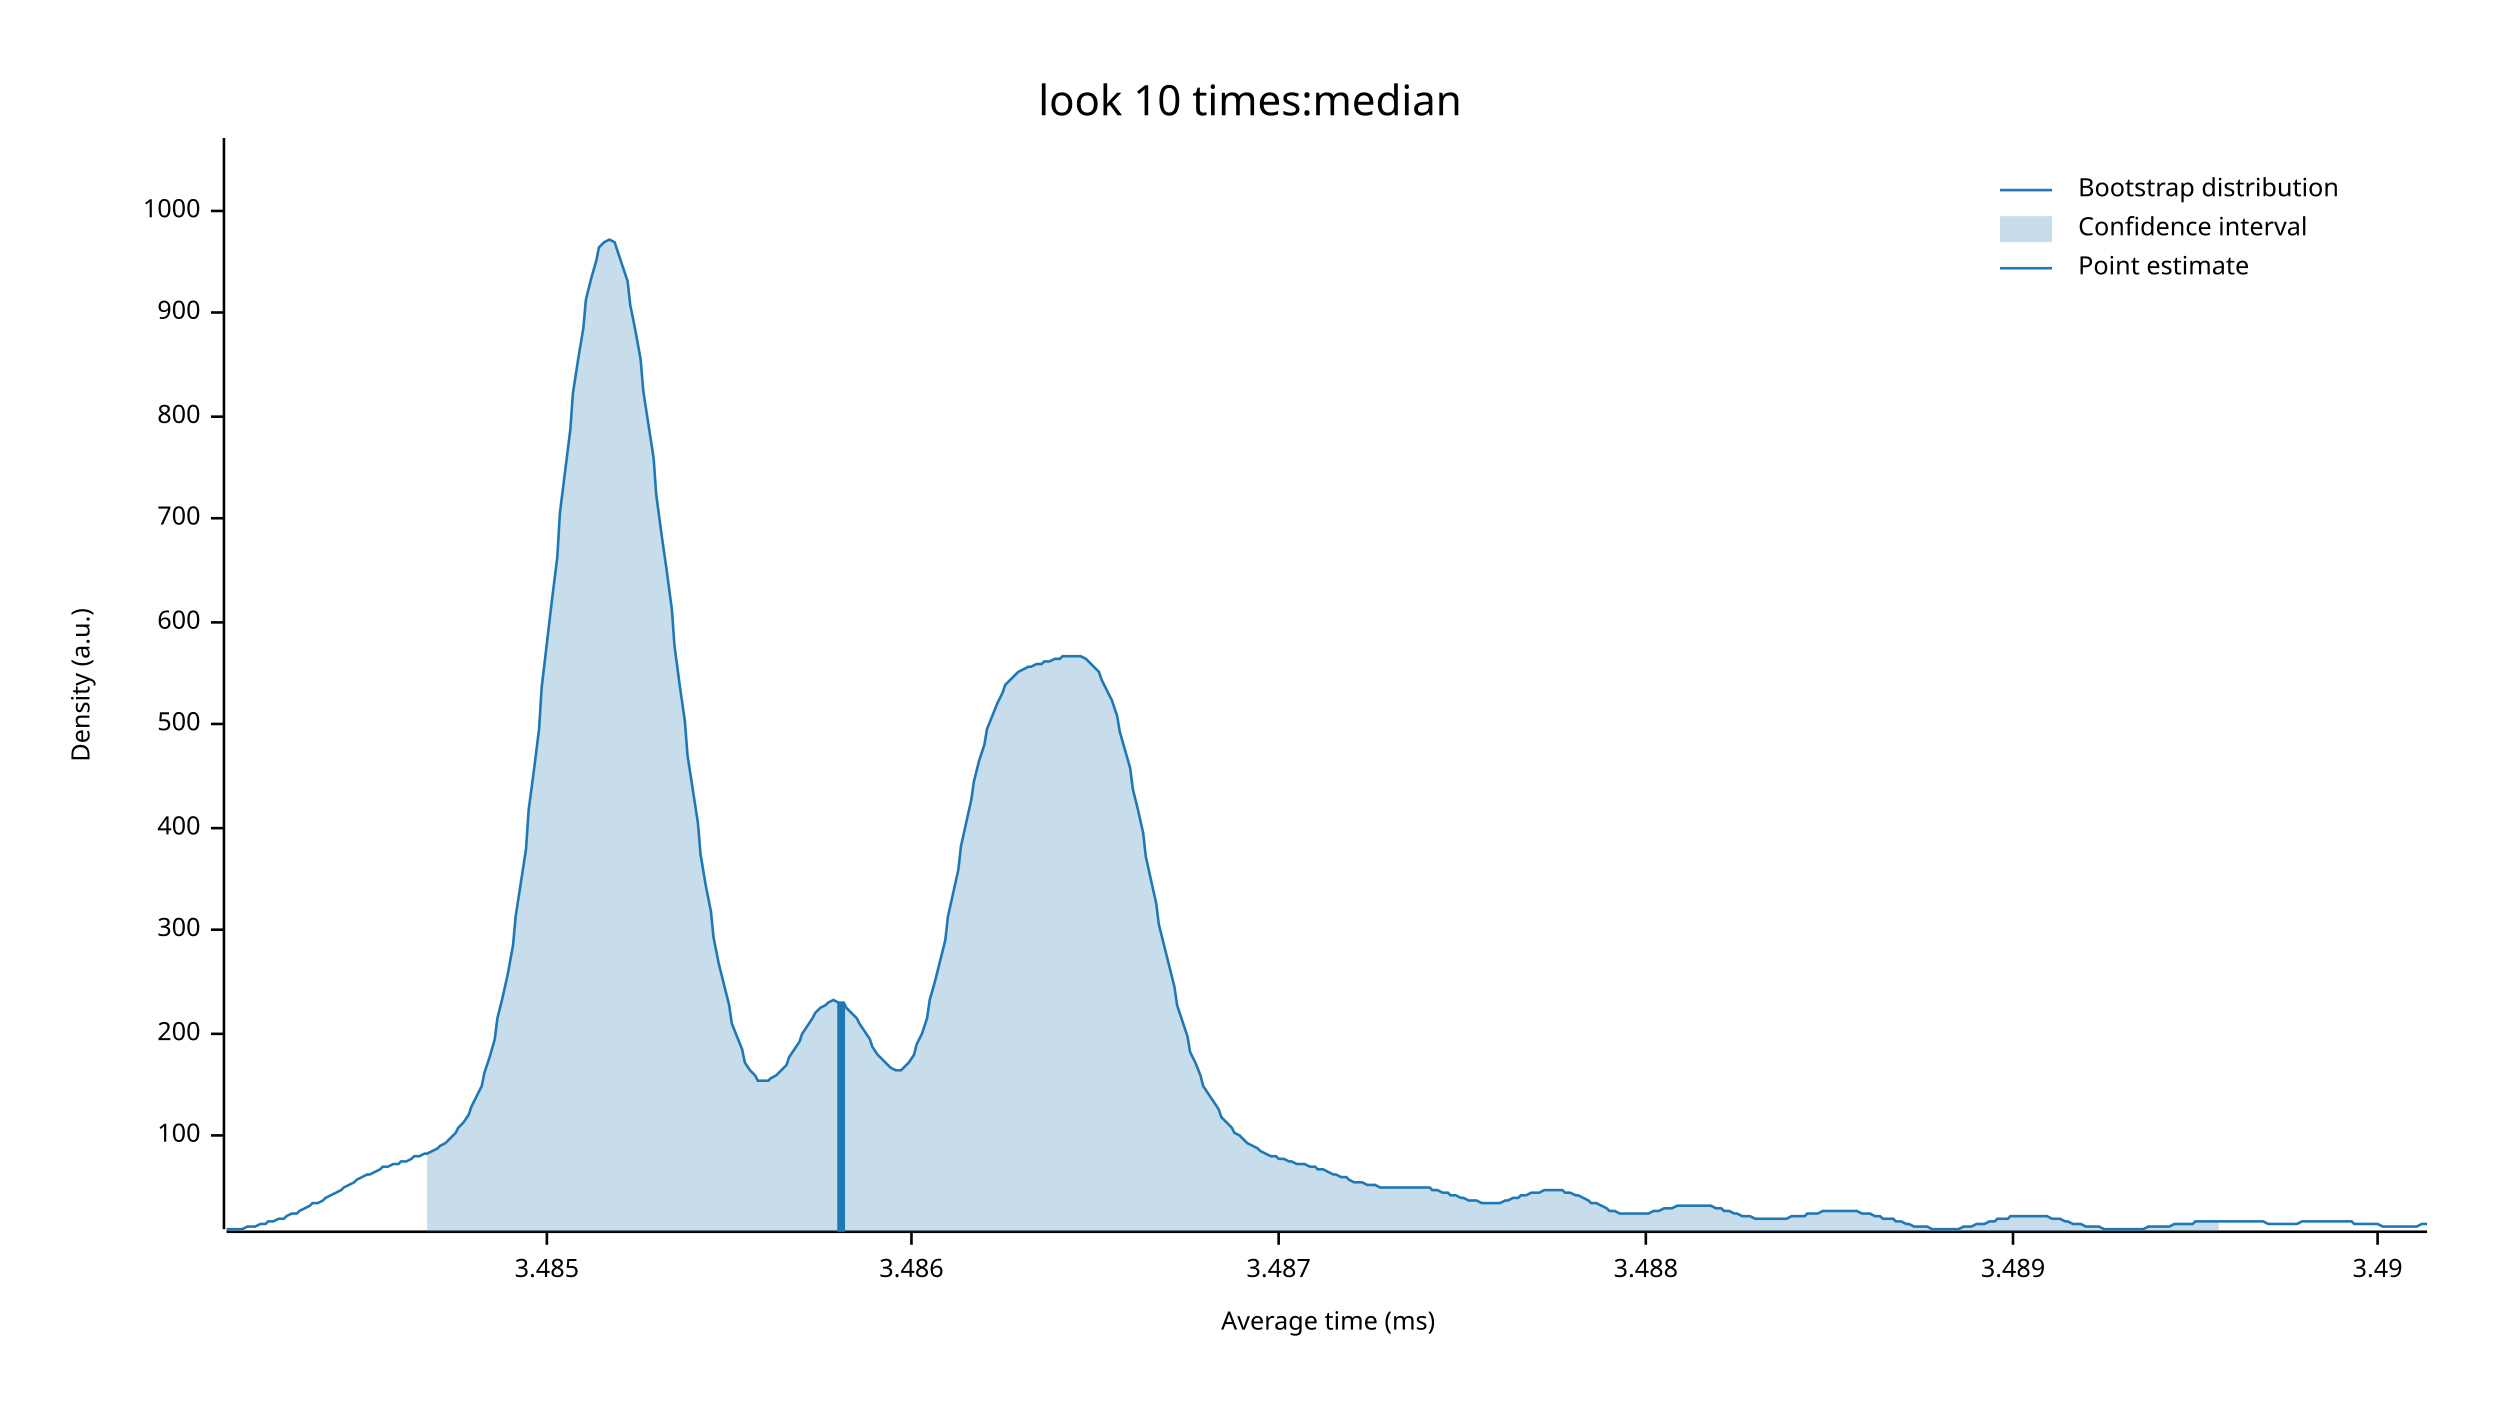
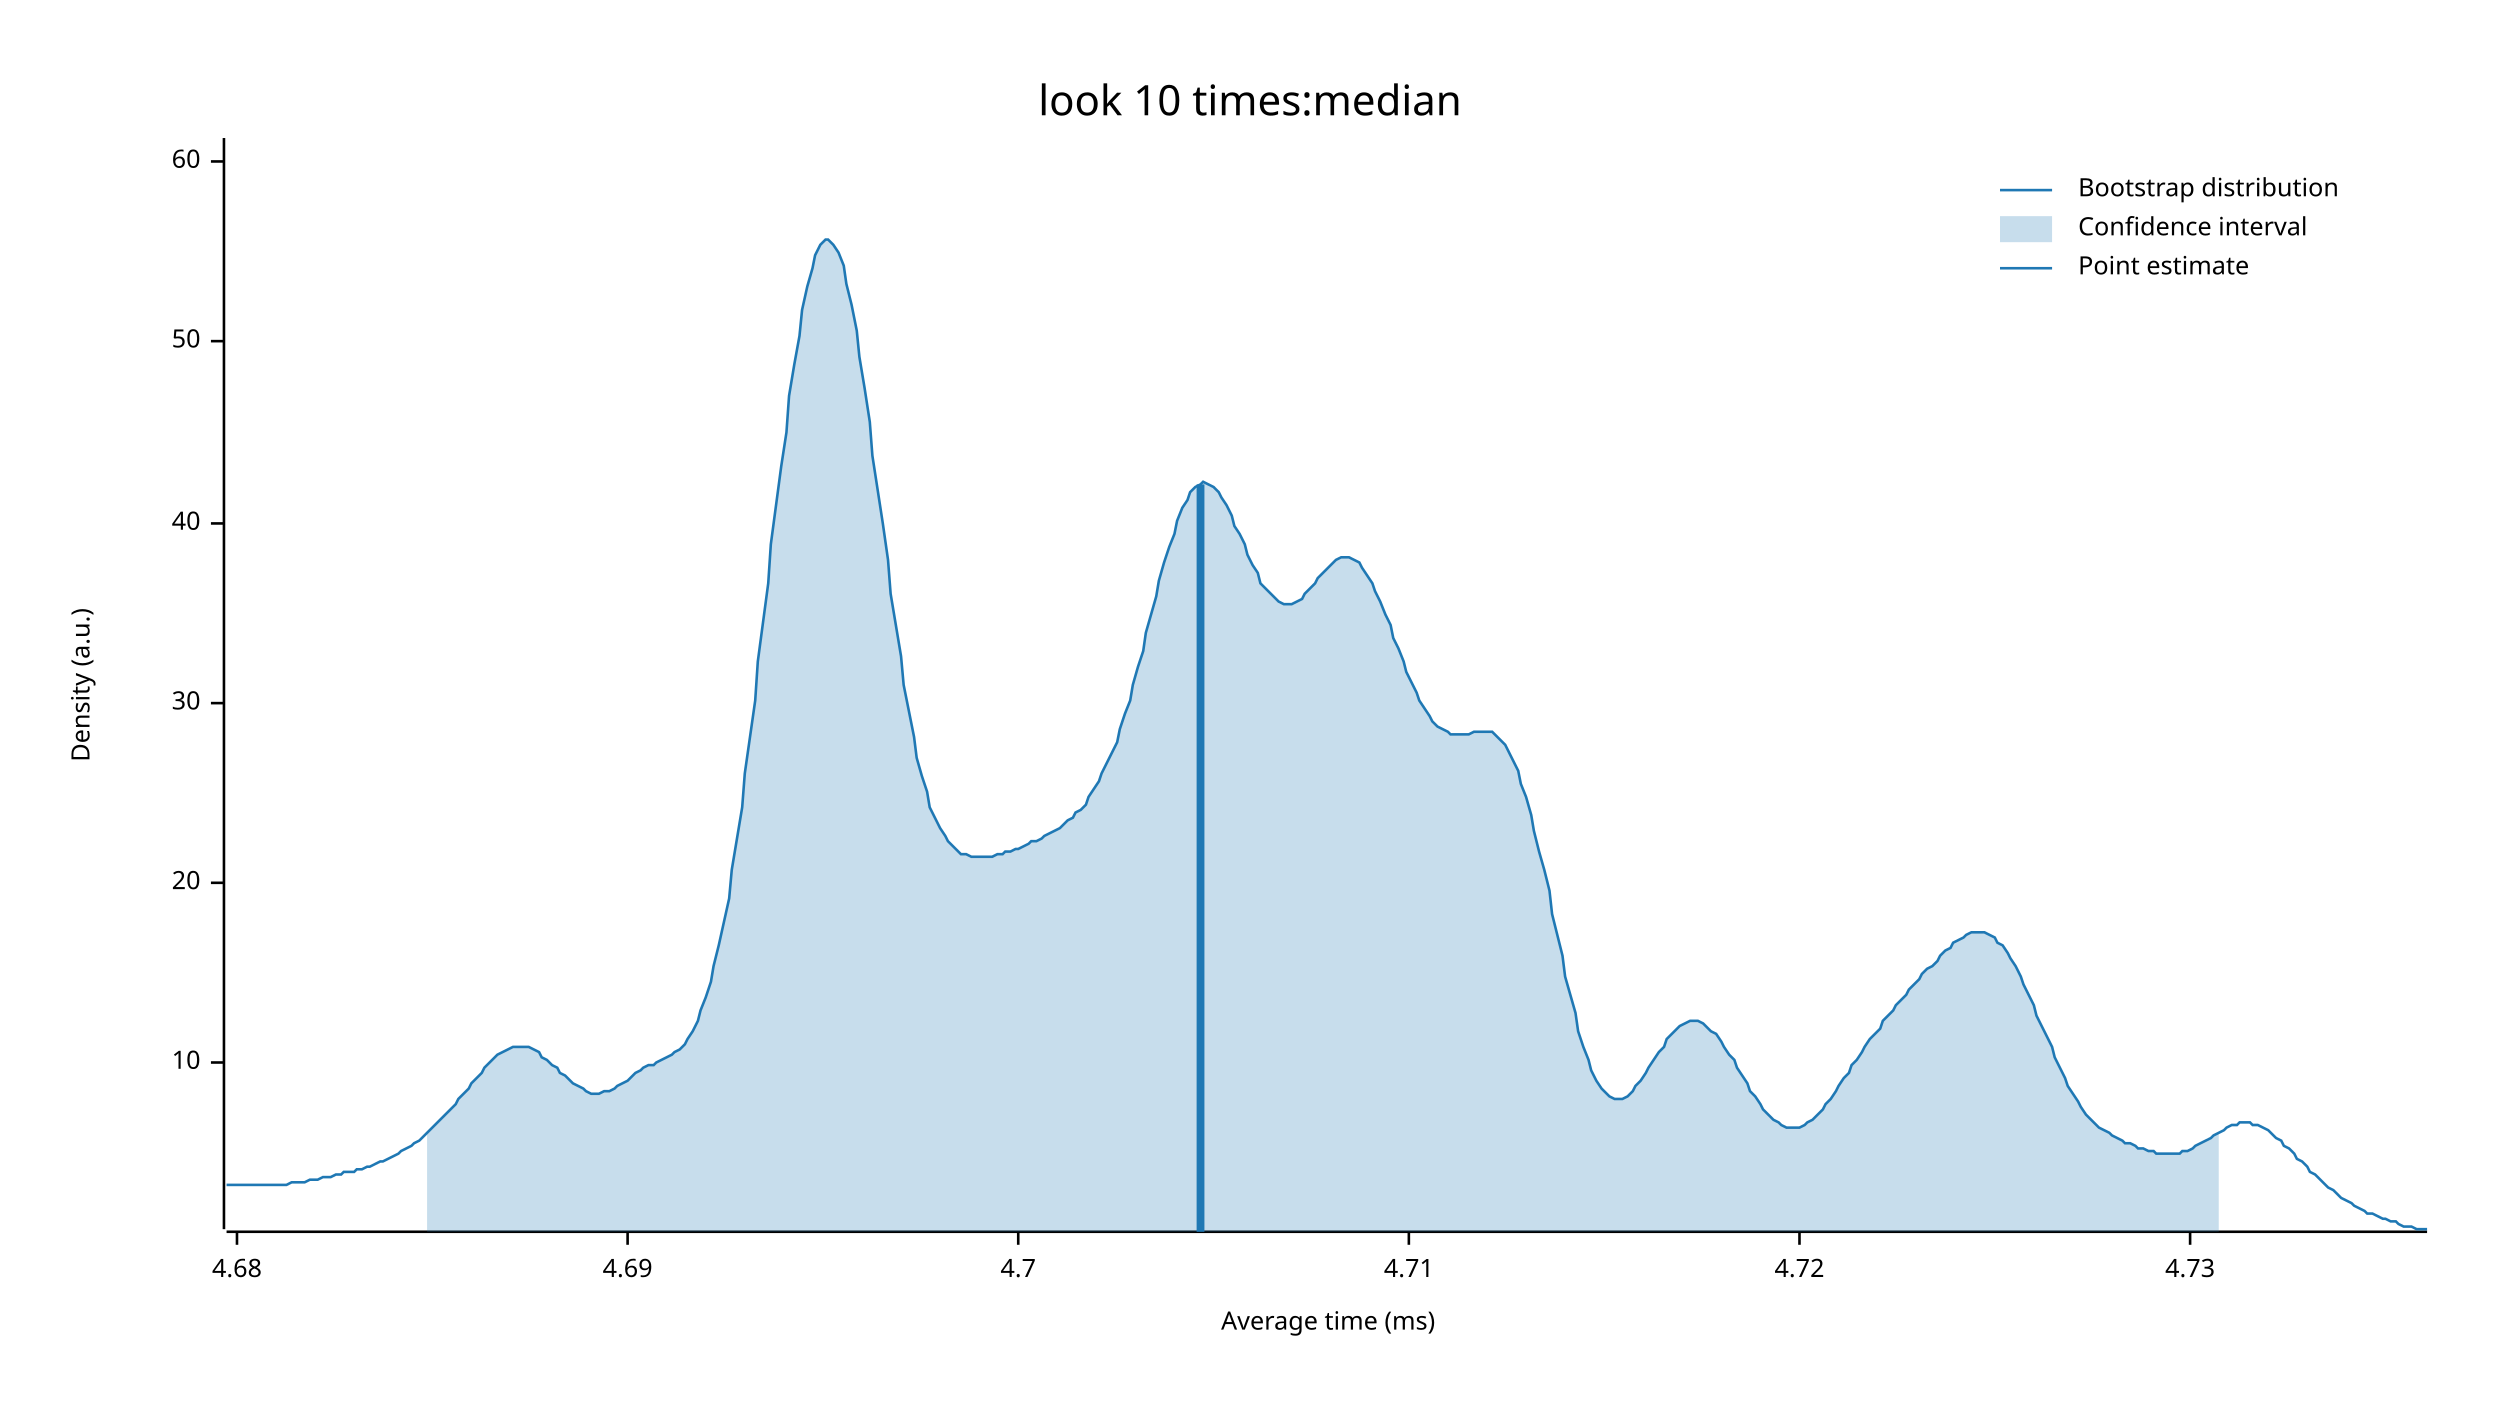
<svg xmlns="http://www.w3.org/2000/svg" width="960" height="540" viewBox="0 0 960 540">
  <text x="480" y="32" dy="0.76em" text-anchor="middle" font-family="sans-serif" font-size="16.129" opacity="1" fill="#000000">
look 10 times:median
</text>
  <text x="27" y="263" dy="0.76em" text-anchor="middle" font-family="sans-serif" font-size="9.677" opacity="1" fill="#000000" transform="rotate(270, 27, 263)">
Density (a.u.)
</text>
  <text x="510" y="513" dy="-0.5ex" text-anchor="middle" font-family="sans-serif" font-size="9.677" opacity="1" fill="#000000">
Average time (ms)
</text>
  <polyline fill="none" opacity="1" stroke="#000000" stroke-width="1" points="86,53 86,472 " />
-   <text x="77" y="436" dy="0.5ex" text-anchor="end" font-family="sans-serif" font-size="9.677" opacity="1" fill="#000000">
- 100
+   <text x="77" y="408" dy="0.5ex" text-anchor="end" font-family="sans-serif" font-size="9.677" opacity="1" fill="#000000">
+ 10
</text>
-   <polyline fill="none" opacity="1" stroke="#000000" stroke-width="1" points="81,436 86,436 " />
-   <text x="77" y="397" dy="0.5ex" text-anchor="end" font-family="sans-serif" font-size="9.677" opacity="1" fill="#000000">
- 200
+   <polyline fill="none" opacity="1" stroke="#000000" stroke-width="1" points="81,408 86,408 " />
+   <text x="77" y="339" dy="0.5ex" text-anchor="end" font-family="sans-serif" font-size="9.677" opacity="1" fill="#000000">
+ 20
</text>
-   <polyline fill="none" opacity="1" stroke="#000000" stroke-width="1" points="81,397 86,397 " />
-   <text x="77" y="357" dy="0.5ex" text-anchor="end" font-family="sans-serif" font-size="9.677" opacity="1" fill="#000000">
- 300
+   <polyline fill="none" opacity="1" stroke="#000000" stroke-width="1" points="81,339 86,339 " />
+   <text x="77" y="270" dy="0.5ex" text-anchor="end" font-family="sans-serif" font-size="9.677" opacity="1" fill="#000000">
+ 30
</text>
-   <polyline fill="none" opacity="1" stroke="#000000" stroke-width="1" points="81,357 86,357 " />
-   <text x="77" y="318" dy="0.5ex" text-anchor="end" font-family="sans-serif" font-size="9.677" opacity="1" fill="#000000">
- 400
+   <polyline fill="none" opacity="1" stroke="#000000" stroke-width="1" points="81,270 86,270 " />
+   <text x="77" y="201" dy="0.5ex" text-anchor="end" font-family="sans-serif" font-size="9.677" opacity="1" fill="#000000">
+ 40
</text>
-   <polyline fill="none" opacity="1" stroke="#000000" stroke-width="1" points="81,318 86,318 " />
-   <text x="77" y="278" dy="0.5ex" text-anchor="end" font-family="sans-serif" font-size="9.677" opacity="1" fill="#000000">
- 500
+   <polyline fill="none" opacity="1" stroke="#000000" stroke-width="1" points="81,201 86,201 " />
+   <text x="77" y="131" dy="0.5ex" text-anchor="end" font-family="sans-serif" font-size="9.677" opacity="1" fill="#000000">
+ 50
</text>
-   <polyline fill="none" opacity="1" stroke="#000000" stroke-width="1" points="81,278 86,278 " />
-   <text x="77" y="239" dy="0.5ex" text-anchor="end" font-family="sans-serif" font-size="9.677" opacity="1" fill="#000000">
- 600
+   <polyline fill="none" opacity="1" stroke="#000000" stroke-width="1" points="81,131 86,131 " />
+   <text x="77" y="62" dy="0.5ex" text-anchor="end" font-family="sans-serif" font-size="9.677" opacity="1" fill="#000000">
+ 60
</text>
-   <polyline fill="none" opacity="1" stroke="#000000" stroke-width="1" points="81,239 86,239 " />
-   <text x="77" y="199" dy="0.5ex" text-anchor="end" font-family="sans-serif" font-size="9.677" opacity="1" fill="#000000">
- 700
+   <polyline fill="none" opacity="1" stroke="#000000" stroke-width="1" points="81,62 86,62 " />
+   <polyline fill="none" opacity="1" stroke="#000000" stroke-width="1" points="87,473 932,473 " />
+   <text x="91" y="483" dy="0.76em" text-anchor="middle" font-family="sans-serif" font-size="9.677" opacity="1" fill="#000000">
+ 4.68
</text>
-   <polyline fill="none" opacity="1" stroke="#000000" stroke-width="1" points="81,199 86,199 " />
-   <text x="77" y="160" dy="0.5ex" text-anchor="end" font-family="sans-serif" font-size="9.677" opacity="1" fill="#000000">
- 800
+   <polyline fill="none" opacity="1" stroke="#000000" stroke-width="1" points="91,473 91,478 " />
+   <text x="241" y="483" dy="0.76em" text-anchor="middle" font-family="sans-serif" font-size="9.677" opacity="1" fill="#000000">
+ 4.69
</text>
-   <polyline fill="none" opacity="1" stroke="#000000" stroke-width="1" points="81,160 86,160 " />
-   <text x="77" y="120" dy="0.5ex" text-anchor="end" font-family="sans-serif" font-size="9.677" opacity="1" fill="#000000">
- 900
+   <polyline fill="none" opacity="1" stroke="#000000" stroke-width="1" points="241,473 241,478 " />
+   <text x="391" y="483" dy="0.76em" text-anchor="middle" font-family="sans-serif" font-size="9.677" opacity="1" fill="#000000">
+ 4.7
</text>
-   <polyline fill="none" opacity="1" stroke="#000000" stroke-width="1" points="81,120 86,120 " />
-   <text x="77" y="81" dy="0.5ex" text-anchor="end" font-family="sans-serif" font-size="9.677" opacity="1" fill="#000000">
- 1000
+   <polyline fill="none" opacity="1" stroke="#000000" stroke-width="1" points="391,473 391,478 " />
+   <text x="541" y="483" dy="0.76em" text-anchor="middle" font-family="sans-serif" font-size="9.677" opacity="1" fill="#000000">
+ 4.71
</text>
-   <polyline fill="none" opacity="1" stroke="#000000" stroke-width="1" points="81,81 86,81 " />
-   <polyline fill="none" opacity="1" stroke="#000000" stroke-width="1" points="87,473 932,473 " />
-   <text x="210" y="483" dy="0.76em" text-anchor="middle" font-family="sans-serif" font-size="9.677" opacity="1" fill="#000000">
- 3.485
+   <polyline fill="none" opacity="1" stroke="#000000" stroke-width="1" points="541,473 541,478 " />
+   <text x="691" y="483" dy="0.76em" text-anchor="middle" font-family="sans-serif" font-size="9.677" opacity="1" fill="#000000">
+ 4.72
</text>
-   <polyline fill="none" opacity="1" stroke="#000000" stroke-width="1" points="210,473 210,478 " />
-   <text x="350" y="483" dy="0.76em" text-anchor="middle" font-family="sans-serif" font-size="9.677" opacity="1" fill="#000000">
- 3.486
+   <polyline fill="none" opacity="1" stroke="#000000" stroke-width="1" points="691,473 691,478 " />
+   <text x="841" y="483" dy="0.76em" text-anchor="middle" font-family="sans-serif" font-size="9.677" opacity="1" fill="#000000">
+ 4.73
</text>
-   <polyline fill="none" opacity="1" stroke="#000000" stroke-width="1" points="350,473 350,478 " />
-   <text x="491" y="483" dy="0.76em" text-anchor="middle" font-family="sans-serif" font-size="9.677" opacity="1" fill="#000000">
- 3.487
- </text>
-   <polyline fill="none" opacity="1" stroke="#000000" stroke-width="1" points="491,473 491,478 " />
-   <text x="632" y="483" dy="0.76em" text-anchor="middle" font-family="sans-serif" font-size="9.677" opacity="1" fill="#000000">
- 3.488
- </text>
-   <polyline fill="none" opacity="1" stroke="#000000" stroke-width="1" points="632,473 632,478 " />
-   <text x="773" y="483" dy="0.76em" text-anchor="middle" font-family="sans-serif" font-size="9.677" opacity="1" fill="#000000">
- 3.489
- </text>
-   <polyline fill="none" opacity="1" stroke="#000000" stroke-width="1" points="773,473 773,478 " />
-   <text x="913" y="483" dy="0.76em" text-anchor="middle" font-family="sans-serif" font-size="9.677" opacity="1" fill="#000000">
- 3.49
- </text>
-   <polyline fill="none" opacity="1" stroke="#000000" stroke-width="1" points="913,473 913,478 " />
-   <polyline fill="none" opacity="1" stroke="#1F78B4" stroke-width="1" points="87,472 88,472 90,472 92,472 93,472 95,471 97,471 98,471 100,470 102,470 103,469 105,469 107,468 109,468 110,467 112,466 114,466 115,465 117,464 119,463 120,462 122,462 124,461 125,460 127,459 129,458 131,457 132,456 134,455 136,454 137,453 139,452 141,451 142,451 144,450 146,449 147,448 149,448 151,447 153,447 154,446 156,446 158,445 159,444 161,444 163,443 164,443 166,442 168,441 169,440 171,439 173,437 175,435 176,433 178,431 180,428 181,425 183,421 185,417 186,412 188,406 190,399 191,391 193,383 195,374 197,363 198,352 200,339 202,326 203,311 205,296 207,280 208,264 210,247 212,230 214,214 215,197 217,181 219,165 220,151 222,138 224,126 225,115 227,107 229,100 230,95 232,93 234,92 236,93 237,96 239,102 241,108 242,117 244,127 246,138 247,150 249,163 251,176 252,190 254,205 256,219 258,234 259,248 261,263 263,277 264,290 266,303 268,316 269,328 271,340 273,350 274,360 276,370 278,378 280,386 281,393 283,398 285,403 286,408 288,411 290,413 291,415 293,415 295,415 296,414 298,413 300,411 302,409 303,406 305,403 307,400 308,397 310,394 312,391 313,389 315,387 317,386 318,385 320,384 322,385 324,385 325,387 327,389 329,391 330,393 332,396 334,399 335,402 337,405 339,407 341,409 342,410 344,411 346,411 347,410 349,408 351,405 352,401 354,397 356,391 357,384 359,377 361,369 363,361 364,352 366,343 368,334 369,325 371,316 373,307 374,300 376,292 378,286 379,280 381,275 383,270 385,266 386,263 388,261 390,259 391,258 393,257 395,256 396,256 398,255 400,255 401,254 403,254 405,253 407,253 408,252 410,252 412,252 413,252 415,252 417,253 418,254 420,256 422,258 423,261 425,265 427,269 429,275 430,281 432,288 434,295 435,303 437,311 439,320 440,329 442,338 444,347 445,355 447,363 449,371 451,379 452,386 454,392 456,398 457,404 459,408 461,413 462,417 464,420 466,423 468,426 469,429 471,431 473,433 474,435 476,436 478,438 479,439 481,440 483,441 484,442 486,443 488,444 490,444 491,445 493,445 495,446 496,446 498,447 500,447 501,447 503,448 505,448 506,449 508,449 510,450 512,451 513,451 515,452 517,452 518,453 520,454 522,454 523,454 525,455 527,455 528,455 530,456 532,456 534,456 535,456 537,456 539,456 540,456 542,456 544,456 545,456 547,456 549,456 550,457 552,457 554,458 556,458 557,459 559,459 561,460 562,460 564,461 566,461 567,461 569,462 571,462 573,462 574,462 576,462 578,461 579,461 581,460 583,460 584,459 586,459 588,458 589,458 591,458 593,457 595,457 596,457 598,457 600,457 601,458 603,458 605,459 606,459 608,460 610,461 611,462 613,462 615,463 617,464 618,465 620,465 622,466 623,466 625,466 627,466 628,466 630,466 632,466 633,466 635,465 637,465 639,464 640,464 642,464 644,463 645,463 647,463 649,463 650,463 652,463 654,463 655,463 657,463 659,464 661,464 662,465 664,465 666,466 667,466 669,467 671,467 672,467 674,468 676,468 677,468 679,468 681,468 683,468 684,468 686,468 688,467 689,467 691,467 693,467 694,466 696,466 698,466 700,465 701,465 703,465 705,465 706,465 708,465 710,465 711,465 713,465 715,466 716,466 718,466 720,467 722,467 723,468 725,468 727,468 728,469 730,469 732,470 733,470 735,471 737,471 738,471 740,471 742,472 744,472 745,472 747,472 749,472 750,472 752,472 754,471 755,471 757,471 759,470 760,470 762,470 764,469 766,469 767,468 769,468 771,468 772,467 774,467 776,467 777,467 779,467 781,467 782,467 784,467 786,467 788,468 789,468 791,468 793,469 794,469 796,470 798,470 799,470 801,471 803,471 804,471 806,471 808,472 810,472 811,472 813,472 815,472 816,472 818,472 820,472 821,472 823,472 825,471 827,471 828,471 830,471 832,471 833,471 835,470 837,470 838,470 840,470 842,470 843,469 845,469 847,469 849,469 850,469 852,469 854,469 855,469 857,469 859,469 860,469 862,469 864,469 865,469 867,469 869,469 871,470 872,470 874,470 876,470 877,470 879,470 881,470 882,470 884,469 886,469 887,469 889,469 891,469 893,469 894,469 896,469 898,469 899,469 901,469 903,469 904,470 906,470 908,470 909,470 911,470 913,470 915,471 916,471 918,471 920,471 921,471 923,471 925,471 926,471 928,471 930,470 932,470 " />
-   <polygon opacity="0.25" fill="#1F78B4" points="164,443 166,442 168,441 169,440 171,439 173,437 175,435 176,433 178,431 180,428 181,425 183,421 185,417 186,412 188,406 190,399 191,391 193,383 195,374 197,363 198,352 200,339 202,326 203,311 205,296 207,280 208,264 210,247 212,230 214,214 215,197 217,181 219,165 220,151 222,138 224,126 225,115 227,107 229,100 230,95 232,93 234,92 236,93 237,96 239,102 241,108 242,117 244,127 246,138 247,150 249,163 251,176 252,190 254,205 256,219 258,234 259,248 261,263 263,277 264,290 266,303 268,316 269,328 271,340 273,350 274,360 276,370 278,378 280,386 281,393 283,398 285,403 286,408 288,411 290,413 291,415 293,415 295,415 296,414 298,413 300,411 302,409 303,406 305,403 307,400 308,397 310,394 312,391 313,389 315,387 317,386 318,385 320,384 322,385 324,385 325,387 327,389 329,391 330,393 332,396 334,399 335,402 337,405 339,407 341,409 342,410 344,411 346,411 347,410 349,408 351,405 352,401 354,397 356,391 357,384 359,377 361,369 363,361 364,352 366,343 368,334 369,325 371,316 373,307 374,300 376,292 378,286 379,280 381,275 383,270 385,266 386,263 388,261 390,259 391,258 393,257 395,256 396,256 398,255 400,255 401,254 403,254 405,253 407,253 408,252 410,252 412,252 413,252 415,252 417,253 418,254 420,256 422,258 423,261 425,265 427,269 429,275 430,281 432,288 434,295 435,303 437,311 439,320 440,329 442,338 444,347 445,355 447,363 449,371 451,379 452,386 454,392 456,398 457,404 459,408 461,413 462,417 464,420 466,423 468,426 469,429 471,431 473,433 474,435 476,436 478,438 479,439 481,440 483,441 484,442 486,443 488,444 490,444 491,445 493,445 495,446 496,446 498,447 500,447 501,447 503,448 505,448 506,449 508,449 510,450 512,451 513,451 515,452 517,452 518,453 520,454 522,454 523,454 525,455 527,455 528,455 530,456 532,456 534,456 535,456 537,456 539,456 540,456 542,456 544,456 545,456 547,456 549,456 550,457 552,457 554,458 556,458 557,459 559,459 561,460 562,460 564,461 566,461 567,461 569,462 571,462 573,462 574,462 576,462 578,461 579,461 581,460 583,460 584,459 586,459 588,458 589,458 591,458 593,457 595,457 596,457 598,457 600,457 601,458 603,458 605,459 606,459 608,460 610,461 611,462 613,462 615,463 617,464 618,465 620,465 622,466 623,466 625,466 627,466 628,466 630,466 632,466 633,466 635,465 637,465 639,464 640,464 642,464 644,463 645,463 647,463 649,463 650,463 652,463 654,463 655,463 657,463 659,464 661,464 662,465 664,465 666,466 667,466 669,467 671,467 672,467 674,468 676,468 677,468 679,468 681,468 683,468 684,468 686,468 688,467 689,467 691,467 693,467 694,466 696,466 698,466 700,465 701,465 703,465 705,465 706,465 708,465 710,465 711,465 713,465 715,466 716,466 718,466 720,467 722,467 723,468 725,468 727,468 728,469 730,469 732,470 733,470 735,471 737,471 738,471 740,471 742,472 744,472 745,472 747,472 749,472 750,472 752,472 754,471 755,471 757,471 759,470 760,470 762,470 764,469 766,469 767,468 769,468 771,468 772,467 774,467 776,467 777,467 779,467 781,467 782,467 784,467 786,467 788,468 789,468 791,468 793,469 794,469 796,470 798,470 799,470 801,471 803,471 804,471 806,471 808,472 810,472 811,472 813,472 815,472 816,472 818,472 820,472 821,472 823,472 825,471 827,471 828,471 830,471 832,471 833,471 835,470 837,470 838,470 840,470 842,470 843,469 845,469 847,469 849,469 850,469 852,469 852,473 164,473 " />
-   <polyline fill="none" opacity="1" stroke="#1F78B4" stroke-width="3" points="323,473 323,385 " />
+   <polyline fill="none" opacity="1" stroke="#000000" stroke-width="1" points="841,473 841,478 " />
+   <polyline fill="none" opacity="1" stroke="#1F78B4" stroke-width="1" points="87,455 88,455 90,455 92,455 93,455 95,455 97,455 98,455 100,455 102,455 103,455 105,455 107,455 109,455 110,455 112,454 114,454 115,454 117,454 119,453 120,453 122,453 124,452 125,452 127,452 129,451 131,451 132,450 134,450 136,450 137,449 139,449 141,448 142,448 144,447 146,446 147,446 149,445 151,444 153,443 154,442 156,441 158,440 159,439 161,438 163,436 164,435 166,433 168,431 169,430 171,428 173,426 175,424 176,422 178,420 180,418 181,416 183,414 185,412 186,410 188,408 190,406 191,405 193,404 195,403 197,402 198,402 200,402 202,402 203,402 205,403 207,404 208,406 210,407 212,409 214,410 215,412 217,413 219,415 220,416 222,417 224,418 225,419 227,420 229,420 230,420 232,419 234,419 236,418 237,417 239,416 241,415 242,414 244,412 246,411 247,410 249,409 251,409 252,408 254,407 256,406 258,405 259,404 261,403 263,401 264,399 266,396 268,392 269,388 271,383 273,377 274,371 276,363 278,354 280,345 281,334 283,322 285,310 286,297 288,283 290,269 291,254 293,239 295,224 296,209 298,194 300,179 302,166 303,152 305,140 307,129 308,119 310,110 312,103 313,98 315,94 317,92 318,92 320,94 322,97 324,102 325,109 327,117 329,127 330,137 332,149 334,162 335,175 337,188 339,201 341,215 342,228 344,240 346,252 347,263 349,273 351,283 352,291 354,298 356,304 357,310 359,314 361,318 363,321 364,323 366,325 368,327 369,328 371,328 373,329 374,329 376,329 378,329 379,329 381,329 383,328 385,328 386,327 388,327 390,326 391,326 393,325 395,324 396,323 398,323 400,322 401,321 403,320 405,319 407,318 408,317 410,315 412,314 413,312 415,311 417,309 418,306 420,303 422,300 423,297 425,293 427,289 429,285 430,280 432,274 434,269 435,263 437,256 439,250 440,243 442,236 444,229 445,223 447,216 449,210 451,205 452,200 454,195 456,192 457,189 459,187 461,186 462,185 464,186 466,187 468,189 469,191 471,194 473,198 474,202 476,205 478,209 479,213 481,217 483,220 484,224 486,226 488,228 490,230 491,231 493,232 495,232 496,232 498,231 500,230 501,228 503,226 505,224 506,222 508,220 510,218 512,216 513,215 515,214 517,214 518,214 520,215 522,216 523,218 525,221 527,224 528,227 530,231 532,236 534,240 535,245 537,249 539,254 540,258 542,262 544,266 545,269 547,272 549,275 550,277 552,279 554,280 556,281 557,282 559,282 561,282 562,282 564,282 566,281 567,281 569,281 571,281 573,281 574,282 576,284 578,286 579,288 581,292 583,296 584,301 586,306 588,313 589,319 591,327 593,334 595,342 596,351 598,359 600,367 601,375 603,382 605,389 606,396 608,402 610,407 611,411 613,415 615,418 617,420 618,421 620,422 622,422 623,422 625,421 627,419 628,417 630,415 632,412 633,410 635,407 637,404 639,402 640,399 642,397 644,395 645,394 647,393 649,392 650,392 652,392 654,393 655,394 657,396 659,397 661,400 662,402 664,405 666,407 667,410 669,413 671,416 672,419 674,421 676,424 677,426 679,428 681,430 683,431 684,432 686,433 688,433 689,433 691,433 693,432 694,431 696,430 698,428 700,426 701,424 703,422 705,419 706,417 708,414 710,412 711,409 713,407 715,404 716,402 718,399 720,397 722,395 723,392 725,390 727,388 728,386 730,384 732,382 733,380 735,378 737,376 738,374 740,372 742,371 744,369 745,367 747,365 749,364 750,362 752,361 754,360 755,359 757,358 759,358 760,358 762,358 764,359 766,360 767,362 769,363 771,366 772,368 774,371 776,375 777,378 779,382 781,386 782,390 784,394 786,398 788,402 789,406 791,410 793,414 794,417 796,420 798,423 799,425 801,428 803,430 804,431 806,433 808,434 810,435 811,436 813,437 815,438 816,439 818,439 820,440 821,441 823,441 825,442 827,442 828,443 830,443 832,443 833,443 835,443 837,443 838,442 840,442 842,441 843,440 845,439 847,438 849,437 850,436 852,435 854,434 855,433 857,432 859,432 860,431 862,431 864,431 865,432 867,432 869,433 871,434 872,435 874,437 876,438 877,440 879,441 881,443 882,445 884,446 886,448 887,450 889,451 891,453 893,455 894,456 896,457 898,459 899,460 901,461 903,462 904,463 906,464 908,465 909,466 911,466 913,467 915,468 916,468 918,469 920,469 921,470 923,471 925,471 926,471 928,472 930,472 932,472 " />
+   <polygon opacity="0.25" fill="#1F78B4" points="164,435 166,433 168,431 169,430 171,428 173,426 175,424 176,422 178,420 180,418 181,416 183,414 185,412 186,410 188,408 190,406 191,405 193,404 195,403 197,402 198,402 200,402 202,402 203,402 205,403 207,404 208,406 210,407 212,409 214,410 215,412 217,413 219,415 220,416 222,417 224,418 225,419 227,420 229,420 230,420 232,419 234,419 236,418 237,417 239,416 241,415 242,414 244,412 246,411 247,410 249,409 251,409 252,408 254,407 256,406 258,405 259,404 261,403 263,401 264,399 266,396 268,392 269,388 271,383 273,377 274,371 276,363 278,354 280,345 281,334 283,322 285,310 286,297 288,283 290,269 291,254 293,239 295,224 296,209 298,194 300,179 302,166 303,152 305,140 307,129 308,119 310,110 312,103 313,98 315,94 317,92 318,92 320,94 322,97 324,102 325,109 327,117 329,127 330,137 332,149 334,162 335,175 337,188 339,201 341,215 342,228 344,240 346,252 347,263 349,273 351,283 352,291 354,298 356,304 357,310 359,314 361,318 363,321 364,323 366,325 368,327 369,328 371,328 373,329 374,329 376,329 378,329 379,329 381,329 383,328 385,328 386,327 388,327 390,326 391,326 393,325 395,324 396,323 398,323 400,322 401,321 403,320 405,319 407,318 408,317 410,315 412,314 413,312 415,311 417,309 418,306 420,303 422,300 423,297 425,293 427,289 429,285 430,280 432,274 434,269 435,263 437,256 439,250 440,243 442,236 444,229 445,223 447,216 449,210 451,205 452,200 454,195 456,192 457,189 459,187 461,186 462,185 464,186 466,187 468,189 469,191 471,194 473,198 474,202 476,205 478,209 479,213 481,217 483,220 484,224 486,226 488,228 490,230 491,231 493,232 495,232 496,232 498,231 500,230 501,228 503,226 505,224 506,222 508,220 510,218 512,216 513,215 515,214 517,214 518,214 520,215 522,216 523,218 525,221 527,224 528,227 530,231 532,236 534,240 535,245 537,249 539,254 540,258 542,262 544,266 545,269 547,272 549,275 550,277 552,279 554,280 556,281 557,282 559,282 561,282 562,282 564,282 566,281 567,281 569,281 571,281 573,281 574,282 576,284 578,286 579,288 581,292 583,296 584,301 586,306 588,313 589,319 591,327 593,334 595,342 596,351 598,359 600,367 601,375 603,382 605,389 606,396 608,402 610,407 611,411 613,415 615,418 617,420 618,421 620,422 622,422 623,422 625,421 627,419 628,417 630,415 632,412 633,410 635,407 637,404 639,402 640,399 642,397 644,395 645,394 647,393 649,392 650,392 652,392 654,393 655,394 657,396 659,397 661,400 662,402 664,405 666,407 667,410 669,413 671,416 672,419 674,421 676,424 677,426 679,428 681,430 683,431 684,432 686,433 688,433 689,433 691,433 693,432 694,431 696,430 698,428 700,426 701,424 703,422 705,419 706,417 708,414 710,412 711,409 713,407 715,404 716,402 718,399 720,397 722,395 723,392 725,390 727,388 728,386 730,384 732,382 733,380 735,378 737,376 738,374 740,372 742,371 744,369 745,367 747,365 749,364 750,362 752,361 754,360 755,359 757,358 759,358 760,358 762,358 764,359 766,360 767,362 769,363 771,366 772,368 774,371 776,375 777,378 779,382 781,386 782,390 784,394 786,398 788,402 789,406 791,410 793,414 794,417 796,420 798,423 799,425 801,428 803,430 804,431 806,433 808,434 810,435 811,436 813,437 815,438 816,439 818,439 820,440 821,441 823,441 825,442 827,442 828,443 830,443 832,443 833,443 835,443 837,443 838,442 840,442 842,441 843,440 845,439 847,438 849,437 850,436 852,435 852,473 164,473 " />
+   <polyline fill="none" opacity="1" stroke="#1F78B4" stroke-width="3" points="461,473 461,186 " />
  <text x="798" y="68" dy="0.76em" text-anchor="start" font-family="sans-serif" font-size="9.677" opacity="1" fill="#000000">
Bootstrap distribution
</text>
  <text x="798" y="83" dy="0.76em" text-anchor="start" font-family="sans-serif" font-size="9.677" opacity="1" fill="#000000">
Confidence interval
</text>
  <text x="798" y="98" dy="0.76em" text-anchor="start" font-family="sans-serif" font-size="9.677" opacity="1" fill="#000000">
Point estimate
</text>
  <polyline fill="none" opacity="1" stroke="#1F78B4" stroke-width="1" points="768,73 788,73 " />
  <rect x="768" y="83" width="20" height="10" opacity="0.25" fill="#1F78B4" stroke="none" />
  <polyline fill="none" opacity="1" stroke="#1F78B4" stroke-width="1" points="768,103 788,103 " />
</svg>
